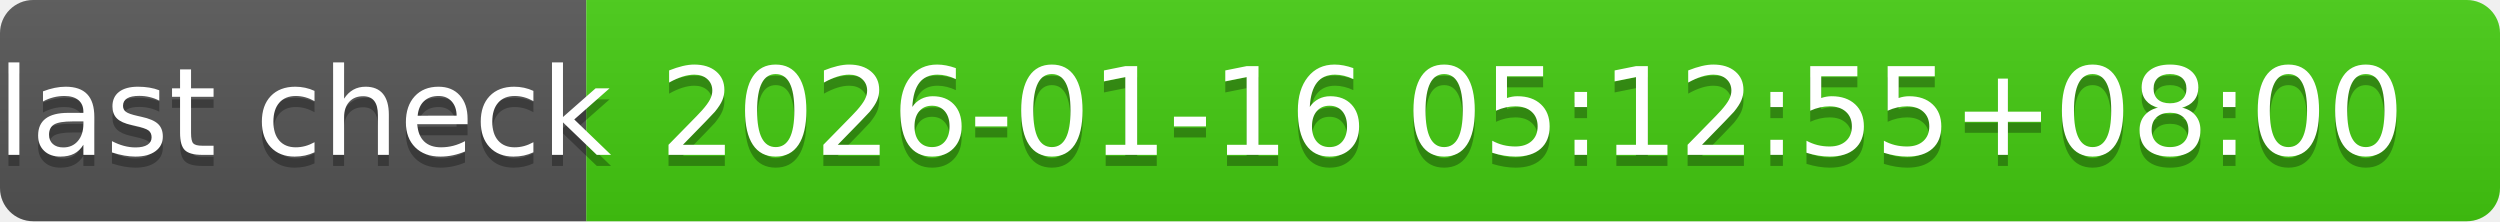
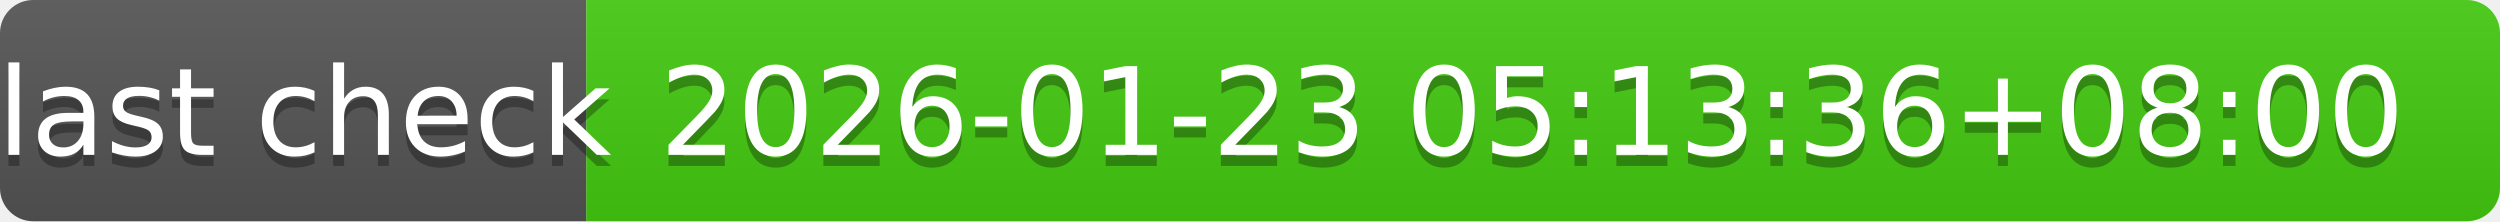
- <svg xmlns="http://www.w3.org/2000/svg" width="226" height="20" role="img" aria-label="last check: 2026-01-16 05:12:55+08:00">
+ <svg xmlns="http://www.w3.org/2000/svg" width="226" height="20" role="img" aria-label="last check: 2026-01-23 05:13:36+08:00">
  <linearGradient id="s" x2="0" y2="100%">
    <stop offset="0" stop-color="#bbb" stop-opacity=".1" />
    <stop offset="1" stop-opacity=".1" />
  </linearGradient>
  <clipPath id="r">
    <rect width="226" height="20" rx="3" fill="#fff" />
  </clipPath>
  <g clip-path="url(#r)">
    <rect width="53" height="20" fill="#555" />
    <rect x="53" width="173" height="20" fill="#4c1" />
    <rect width="226" height="20" fill="url(#s)" />
  </g>
  <g fill="#fff" text-anchor="middle" font-family="Verdana,Geneva,DejaVu Sans,sans-serif" text-rendering="geometricPrecision" font-size="110">
    <text aria-hidden="true" x="275" y="150" fill="#010101" fill-opacity=".3" transform="scale(.1)" textLength="430">last check</text>
    <text x="275" y="140" transform="scale(.1)" fill="#fff" textLength="430">last check</text>
-     <text aria-hidden="true" x="1385" y="150" fill="#010101" fill-opacity=".3" transform="scale(.1)" textLength="1630">2026-01-16 05:12:55+08:00</text>
-     <text x="1385" y="140" transform="scale(.1)" fill="#fff" textLength="1630">2026-01-16 05:12:55+08:00</text>
+     <text aria-hidden="true" x="1385" y="150" fill="#010101" fill-opacity=".3" transform="scale(.1)" textLength="1630">2026-01-23 05:13:36+08:00</text>
+     <text x="1385" y="140" transform="scale(.1)" fill="#fff" textLength="1630">2026-01-23 05:13:36+08:00</text>
  </g>
</svg>
